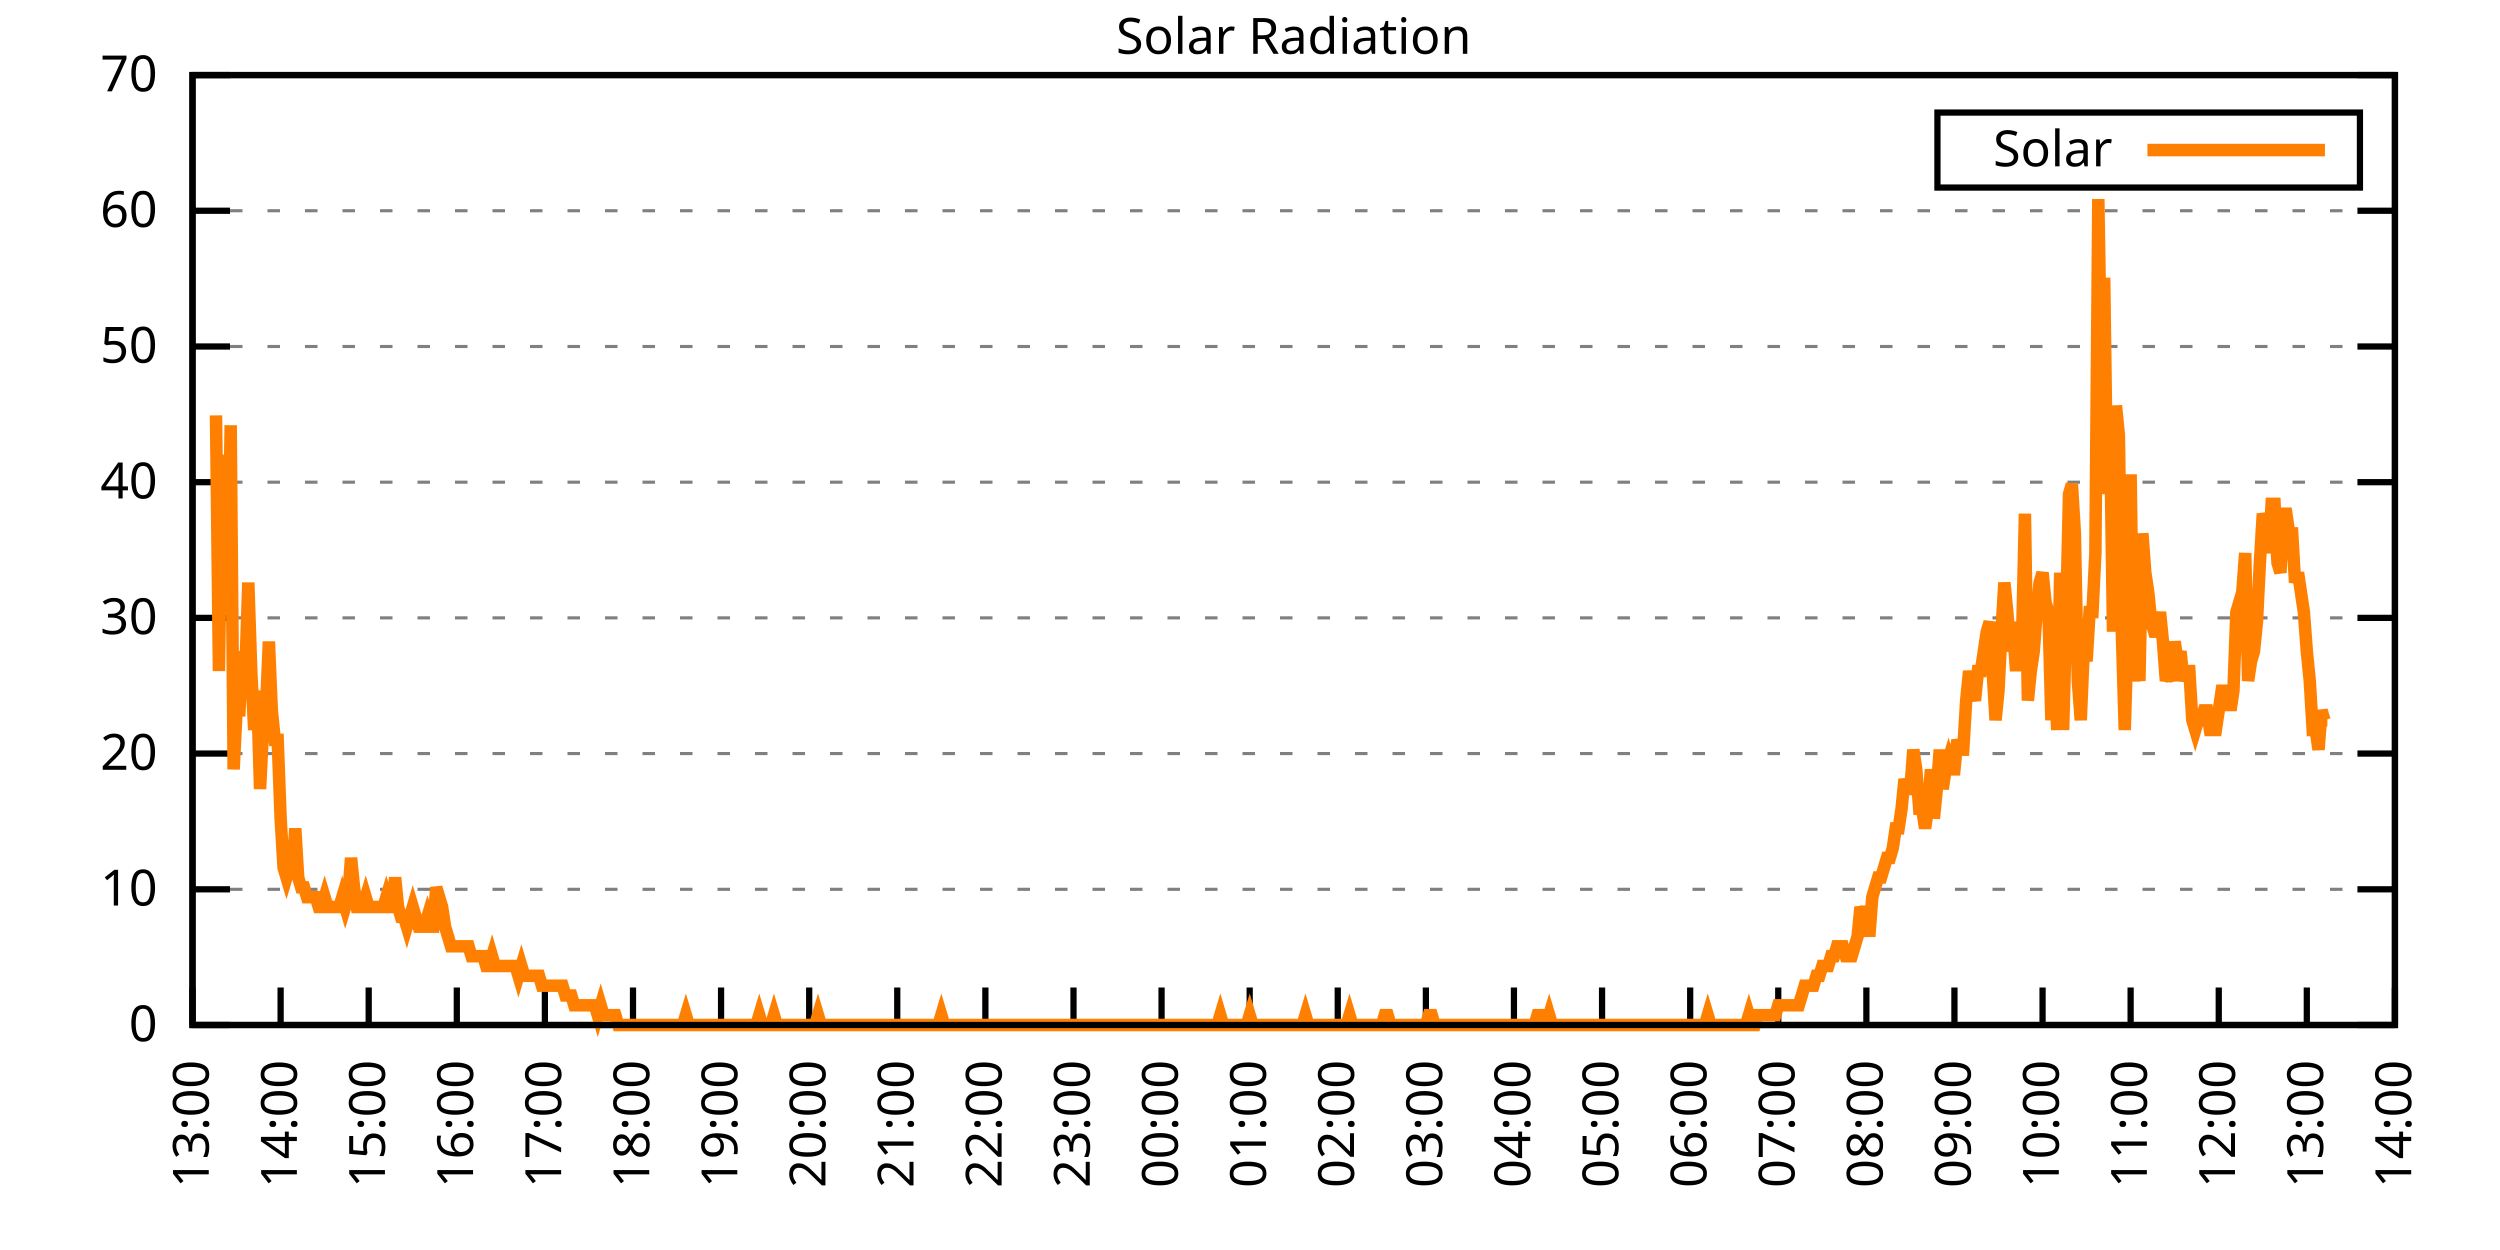
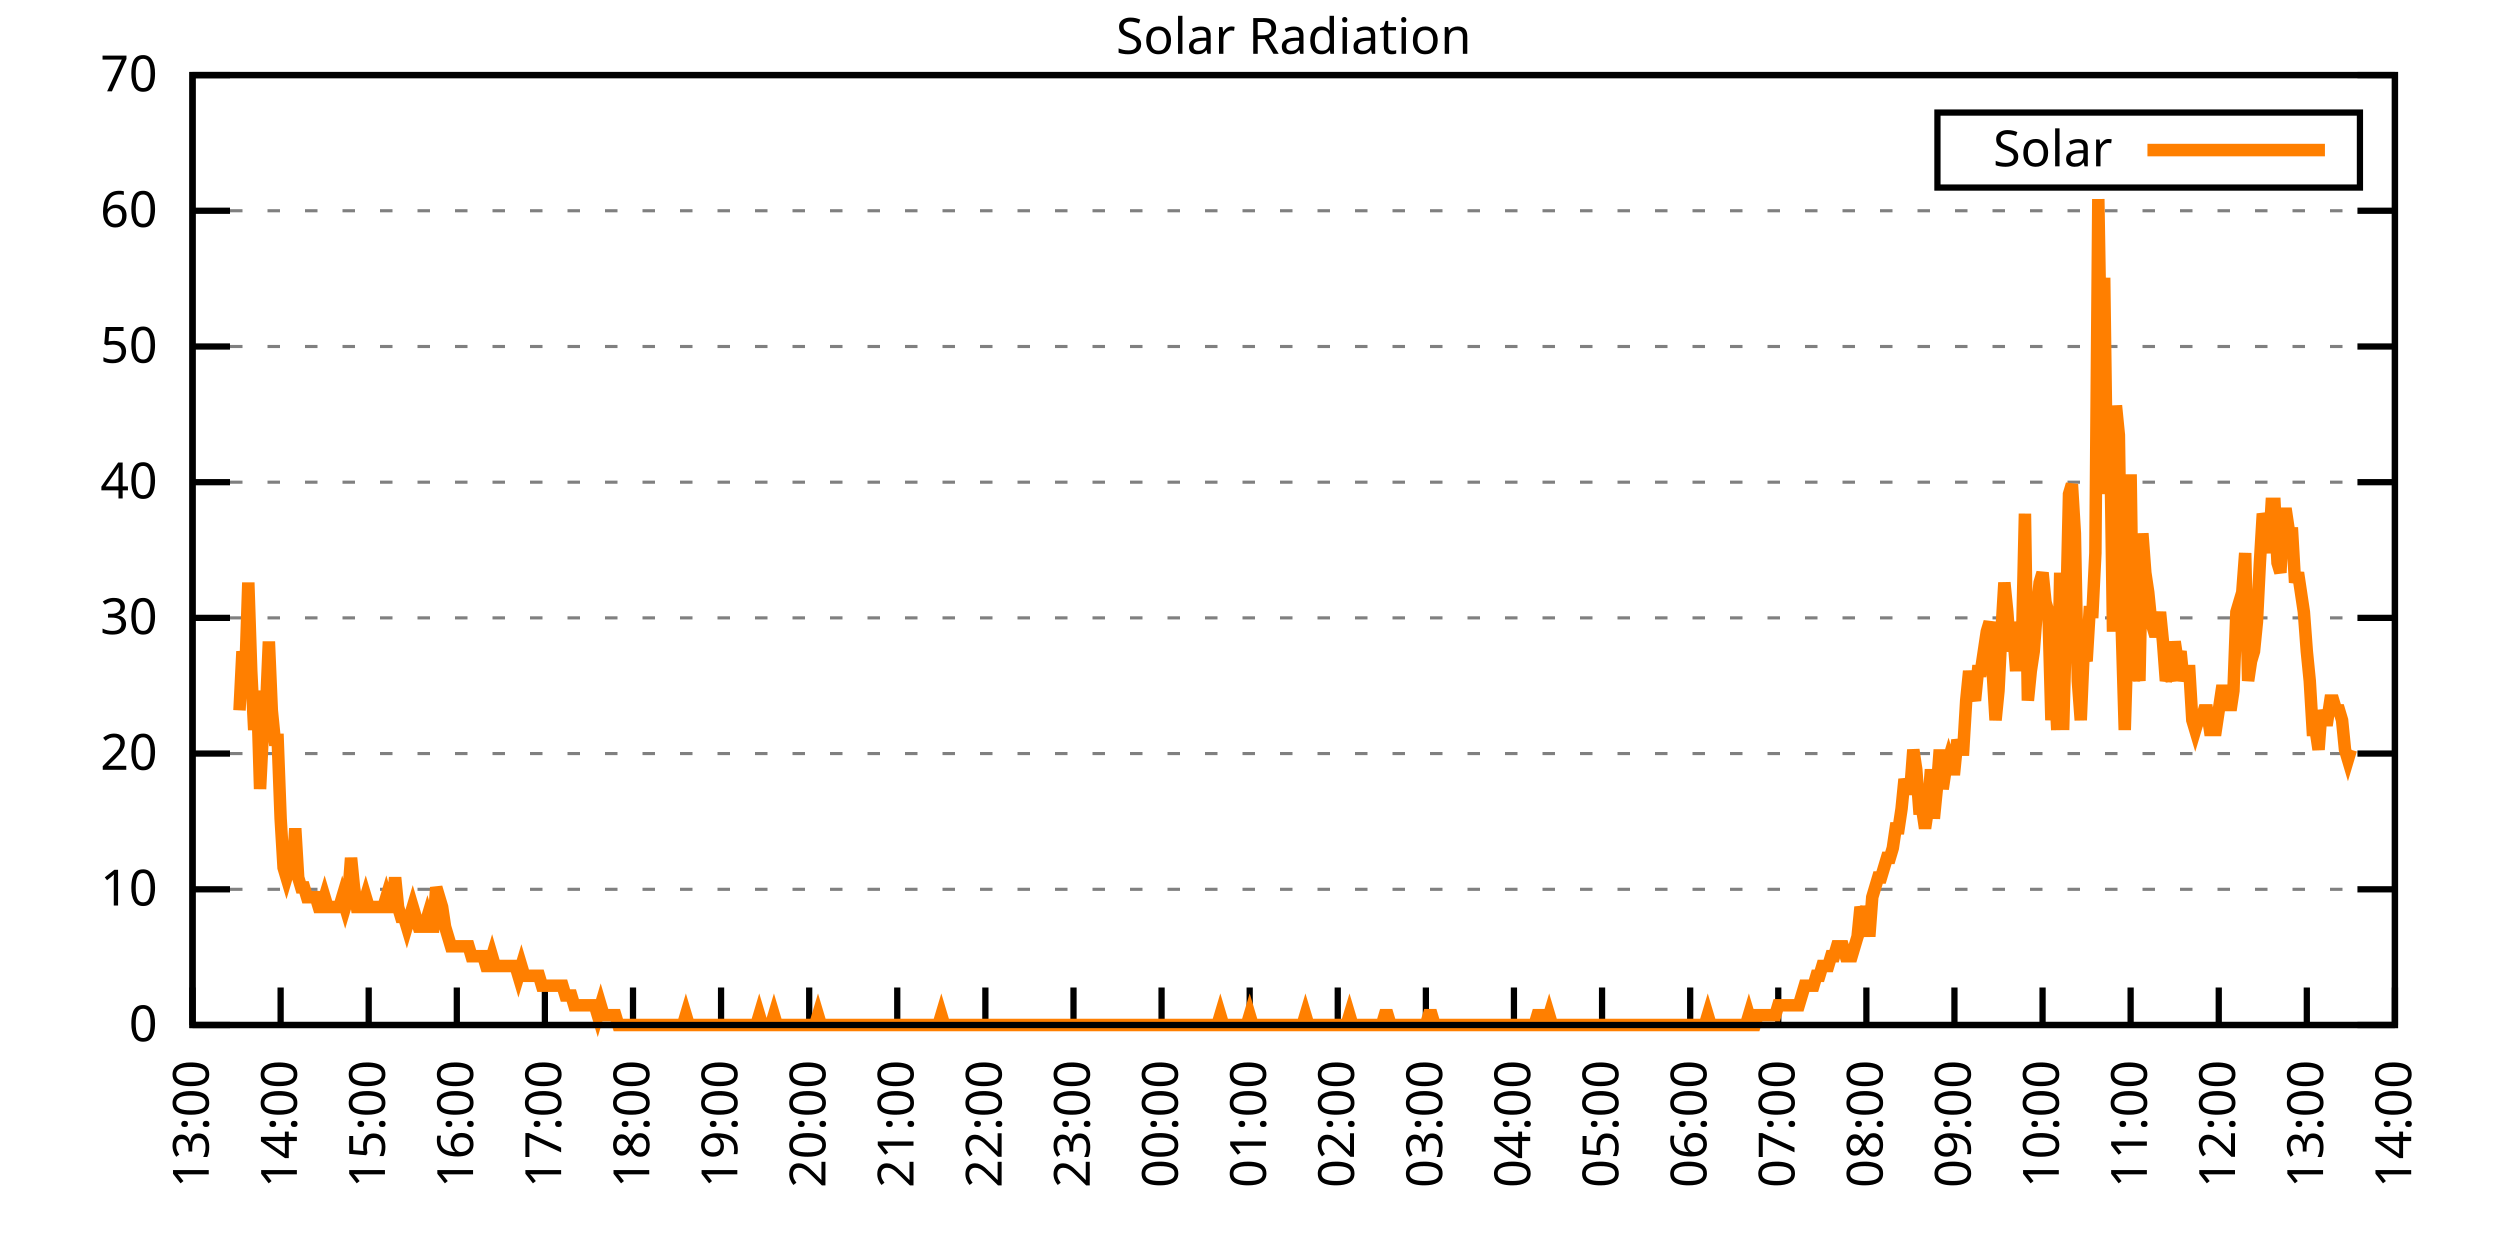
<svg xmlns="http://www.w3.org/2000/svg" xmlns:xlink="http://www.w3.org/1999/xlink" width="400" height="200" viewBox="0 0 400 200">
  <g id="gnuplot_canvas">
    <rect x="0" y="0" width="400" height="200" fill="none" />
    <defs>
      <circle id="gpDot" r="0.5" stroke-width="0.5" stroke="currentColor" />
      <path id="gpPt0" stroke-width="0.333" stroke="currentColor" d="M-1,0 h2 M0,-1 v2" />
      <path id="gpPt1" stroke-width="0.333" stroke="currentColor" d="M-1,-1 L1,1 M1,-1 L-1,1" />
      <path id="gpPt2" stroke-width="0.333" stroke="currentColor" d="M-1,0 L1,0 M0,-1 L0,1 M-1,-1 L1,1 M-1,1 L1,-1" />
      <rect id="gpPt3" stroke-width="0.333" stroke="currentColor" x="-1" y="-1" width="2" height="2" />
      <rect id="gpPt4" stroke-width="0.333" stroke="currentColor" fill="currentColor" x="-1" y="-1" width="2" height="2" />
      <circle id="gpPt5" stroke-width="0.333" stroke="currentColor" cx="0" cy="0" r="1" />
      <use xlink:href="#gpPt5" id="gpPt6" fill="currentColor" stroke="none" />
      <path id="gpPt7" stroke-width="0.333" stroke="currentColor" d="M0,-1.33 L-1.33,0.67 L1.33,0.67 z" />
      <use xlink:href="#gpPt7" id="gpPt8" fill="currentColor" stroke="none" />
      <use xlink:href="#gpPt7" id="gpPt9" stroke="currentColor" transform="rotate(180)" />
      <use xlink:href="#gpPt9" id="gpPt10" fill="currentColor" stroke="none" />
      <use xlink:href="#gpPt3" id="gpPt11" stroke="currentColor" transform="rotate(45)" />
      <use xlink:href="#gpPt11" id="gpPt12" fill="currentColor" stroke="none" />
      <path id="gpPt13" stroke-width="0.333" stroke="currentColor" d="M0,1.330 L1.265,0.411 L0.782,-1.067 L-0.782,-1.076 L-1.265,0.411 z" />
      <use xlink:href="#gpPt13" id="gpPt14" fill="currentColor" stroke="none" />
      <filter id="textbox" filterUnits="objectBoundingBox" x="0" y="0" height="1" width="1">
        <feFlood flood-color="white" flood-opacity="1" result="bgnd" />
        <feComposite in="SourceGraphic" in2="bgnd" operator="atop" />
      </filter>
      <filter id="greybox" filterUnits="objectBoundingBox" x="0" y="0" height="1" width="1">
        <feFlood flood-color="lightgrey" flood-opacity="1" result="grey" />
        <feComposite in="SourceGraphic" in2="grey" operator="atop" />
      </filter>
    </defs>
    <g fill="none" color="white" stroke="currentColor" stroke-width="1.00" stroke-linecap="butt" stroke-linejoin="miter">
</g>
    <g fill="none" color="black" stroke="currentColor" stroke-width="1.00" stroke-linecap="butt" stroke-linejoin="miter">
      <g stroke="none" shape-rendering="crispEdges">
        <polygon fill="rgb(255, 255, 255)" points="30.80,164.00 383.18,164.00 383.18,12.02 30.80,12.02 " />
      </g>
    </g>
    <g fill="none" color="black" stroke="currentColor" stroke-width="1.00" stroke-linecap="butt" stroke-linejoin="miter">
</g>
    <g fill="none" color="black" stroke="black" stroke-width="0.50" stroke-linecap="butt" stroke-linejoin="miter">
</g>
    <g fill="none" color="gray" stroke="currentColor" stroke-width="0.50" stroke-linecap="butt" stroke-linejoin="miter">
      <path stroke="gray" stroke-dasharray="2,4" class="gridline" d="M30.80,164.00 L383.19,164.00  " />
    </g>
    <g fill="none" color="gray" stroke="gray" stroke-width="1.00" stroke-linecap="butt" stroke-linejoin="miter">
</g>
    <g fill="none" color="black" stroke="currentColor" stroke-width="1.00" stroke-linecap="butt" stroke-linejoin="miter">
      <path stroke="black" d="M30.80,164.00 L36.80,164.00 M383.19,164.00 L377.19,164.00  " />
      <g transform="translate(25.20,166.60)" stroke="none" fill="black" font-family="Sans" font-size="8.00" text-anchor="end">
        <text>
          <tspan font-family="Sans"> 0</tspan>
        </text>
      </g>
    </g>
    <g fill="none" color="black" stroke="currentColor" stroke-width="1.00" stroke-linecap="butt" stroke-linejoin="miter">
</g>
    <g fill="none" color="black" stroke="black" stroke-width="0.50" stroke-linecap="butt" stroke-linejoin="miter">
</g>
    <g fill="none" color="gray" stroke="currentColor" stroke-width="0.50" stroke-linecap="butt" stroke-linejoin="miter">
      <path stroke="gray" stroke-dasharray="2,4" class="gridline" d="M30.80,142.29 L383.19,142.29  " />
    </g>
    <g fill="none" color="gray" stroke="gray" stroke-width="1.00" stroke-linecap="butt" stroke-linejoin="miter">
</g>
    <g fill="none" color="black" stroke="currentColor" stroke-width="1.00" stroke-linecap="butt" stroke-linejoin="miter">
      <path stroke="black" d="M30.80,142.29 L36.80,142.29 M383.19,142.29 L377.19,142.29  " />
      <g transform="translate(25.20,144.89)" stroke="none" fill="black" font-family="Sans" font-size="8.00" text-anchor="end">
        <text>
          <tspan font-family="Sans"> 10</tspan>
        </text>
      </g>
    </g>
    <g fill="none" color="black" stroke="currentColor" stroke-width="1.00" stroke-linecap="butt" stroke-linejoin="miter">
</g>
    <g fill="none" color="black" stroke="black" stroke-width="0.50" stroke-linecap="butt" stroke-linejoin="miter">
</g>
    <g fill="none" color="gray" stroke="currentColor" stroke-width="0.50" stroke-linecap="butt" stroke-linejoin="miter">
      <path stroke="gray" stroke-dasharray="2,4" class="gridline" d="M30.80,120.57 L383.19,120.57  " />
    </g>
    <g fill="none" color="gray" stroke="gray" stroke-width="1.00" stroke-linecap="butt" stroke-linejoin="miter">
</g>
    <g fill="none" color="black" stroke="currentColor" stroke-width="1.00" stroke-linecap="butt" stroke-linejoin="miter">
      <path stroke="black" d="M30.80,120.57 L36.80,120.57 M383.19,120.57 L377.19,120.57  " />
      <g transform="translate(25.20,123.17)" stroke="none" fill="black" font-family="Sans" font-size="8.00" text-anchor="end">
        <text>
          <tspan font-family="Sans"> 20</tspan>
        </text>
      </g>
    </g>
    <g fill="none" color="black" stroke="currentColor" stroke-width="1.00" stroke-linecap="butt" stroke-linejoin="miter">
</g>
    <g fill="none" color="black" stroke="black" stroke-width="0.50" stroke-linecap="butt" stroke-linejoin="miter">
</g>
    <g fill="none" color="gray" stroke="currentColor" stroke-width="0.50" stroke-linecap="butt" stroke-linejoin="miter">
      <path stroke="gray" stroke-dasharray="2,4" class="gridline" d="M30.80,98.86 L383.19,98.86  " />
    </g>
    <g fill="none" color="gray" stroke="gray" stroke-width="1.00" stroke-linecap="butt" stroke-linejoin="miter">
</g>
    <g fill="none" color="black" stroke="currentColor" stroke-width="1.00" stroke-linecap="butt" stroke-linejoin="miter">
      <path stroke="black" d="M30.80,98.86 L36.80,98.86 M383.19,98.86 L377.19,98.86  " />
      <g transform="translate(25.20,101.46)" stroke="none" fill="black" font-family="Sans" font-size="8.00" text-anchor="end">
        <text>
          <tspan font-family="Sans"> 30</tspan>
        </text>
      </g>
    </g>
    <g fill="none" color="black" stroke="currentColor" stroke-width="1.00" stroke-linecap="butt" stroke-linejoin="miter">
</g>
    <g fill="none" color="black" stroke="black" stroke-width="0.50" stroke-linecap="butt" stroke-linejoin="miter">
</g>
    <g fill="none" color="gray" stroke="currentColor" stroke-width="0.50" stroke-linecap="butt" stroke-linejoin="miter">
      <path stroke="gray" stroke-dasharray="2,4" class="gridline" d="M30.80,77.15 L383.19,77.15  " />
    </g>
    <g fill="none" color="gray" stroke="gray" stroke-width="1.00" stroke-linecap="butt" stroke-linejoin="miter">
</g>
    <g fill="none" color="black" stroke="currentColor" stroke-width="1.00" stroke-linecap="butt" stroke-linejoin="miter">
      <path stroke="black" d="M30.80,77.15 L36.80,77.15 M383.19,77.15 L377.19,77.15  " />
      <g transform="translate(25.20,79.75)" stroke="none" fill="black" font-family="Sans" font-size="8.00" text-anchor="end">
        <text>
          <tspan font-family="Sans"> 40</tspan>
        </text>
      </g>
    </g>
    <g fill="none" color="black" stroke="currentColor" stroke-width="1.00" stroke-linecap="butt" stroke-linejoin="miter">
</g>
    <g fill="none" color="black" stroke="black" stroke-width="0.50" stroke-linecap="butt" stroke-linejoin="miter">
</g>
    <g fill="none" color="gray" stroke="currentColor" stroke-width="0.50" stroke-linecap="butt" stroke-linejoin="miter">
      <path stroke="gray" stroke-dasharray="2,4" class="gridline" d="M30.80,55.44 L383.19,55.44  " />
    </g>
    <g fill="none" color="gray" stroke="gray" stroke-width="1.00" stroke-linecap="butt" stroke-linejoin="miter">
</g>
    <g fill="none" color="black" stroke="currentColor" stroke-width="1.00" stroke-linecap="butt" stroke-linejoin="miter">
      <path stroke="black" d="M30.80,55.44 L36.80,55.44 M383.19,55.44 L377.19,55.44  " />
      <g transform="translate(25.20,58.04)" stroke="none" fill="black" font-family="Sans" font-size="8.00" text-anchor="end">
        <text>
          <tspan font-family="Sans"> 50</tspan>
        </text>
      </g>
    </g>
    <g fill="none" color="black" stroke="currentColor" stroke-width="1.00" stroke-linecap="butt" stroke-linejoin="miter">
</g>
    <g fill="none" color="black" stroke="black" stroke-width="0.50" stroke-linecap="butt" stroke-linejoin="miter">
</g>
    <g fill="none" color="gray" stroke="currentColor" stroke-width="0.50" stroke-linecap="butt" stroke-linejoin="miter">
      <path stroke="gray" stroke-dasharray="2,4" class="gridline" d="M30.80,33.72 L383.19,33.72  " />
    </g>
    <g fill="none" color="gray" stroke="gray" stroke-width="1.00" stroke-linecap="butt" stroke-linejoin="miter">
</g>
    <g fill="none" color="black" stroke="currentColor" stroke-width="1.00" stroke-linecap="butt" stroke-linejoin="miter">
      <path stroke="black" d="M30.80,33.72 L36.80,33.72 M383.19,33.72 L377.19,33.72  " />
      <g transform="translate(25.20,36.32)" stroke="none" fill="black" font-family="Sans" font-size="8.00" text-anchor="end">
        <text>
          <tspan font-family="Sans"> 60</tspan>
        </text>
      </g>
    </g>
    <g fill="none" color="black" stroke="currentColor" stroke-width="1.00" stroke-linecap="butt" stroke-linejoin="miter">
</g>
    <g fill="none" color="black" stroke="black" stroke-width="0.50" stroke-linecap="butt" stroke-linejoin="miter">
</g>
    <g fill="none" color="gray" stroke="currentColor" stroke-width="0.50" stroke-linecap="butt" stroke-linejoin="miter">
      <path stroke="gray" stroke-dasharray="2,4" class="gridline" d="M30.80,12.01 L383.19,12.01  " />
    </g>
    <g fill="none" color="gray" stroke="gray" stroke-width="1.00" stroke-linecap="butt" stroke-linejoin="miter">
</g>
    <g fill="none" color="black" stroke="currentColor" stroke-width="1.00" stroke-linecap="butt" stroke-linejoin="miter">
      <path stroke="black" d="M30.80,12.01 L36.80,12.01 M383.19,12.01 L377.19,12.01  " />
      <g transform="translate(25.20,14.61)" stroke="none" fill="black" font-family="Sans" font-size="8.00" text-anchor="end">
        <text>
          <tspan font-family="Sans"> 70</tspan>
        </text>
      </g>
    </g>
    <g fill="none" color="black" stroke="currentColor" stroke-width="1.00" stroke-linecap="butt" stroke-linejoin="miter">
      <path stroke="black" d="M30.80,164.00 L30.80,158.00  " />
      <g transform="translate(33.40,169.60) rotate(270.00)" stroke="none" fill="black" font-family="Sans" font-size="8.00" text-anchor="end">
        <text>
          <tspan font-family="Sans">13:00</tspan>
        </text>
      </g>
    </g>
    <g fill="none" color="black" stroke="currentColor" stroke-width="1.00" stroke-linecap="butt" stroke-linejoin="miter">
      <path stroke="black" d="M44.90,164.00 L44.90,158.00  " />
      <g transform="translate(47.50,169.60) rotate(270.00)" stroke="none" fill="black" font-family="Sans" font-size="8.00" text-anchor="end">
        <text>
          <tspan font-family="Sans">14:00</tspan>
        </text>
      </g>
    </g>
    <g fill="none" color="black" stroke="currentColor" stroke-width="1.00" stroke-linecap="butt" stroke-linejoin="miter">
      <path stroke="black" d="M58.99,164.00 L58.99,158.00  " />
      <g transform="translate(61.59,169.60) rotate(270.00)" stroke="none" fill="black" font-family="Sans" font-size="8.00" text-anchor="end">
        <text>
          <tspan font-family="Sans">15:00</tspan>
        </text>
      </g>
    </g>
    <g fill="none" color="black" stroke="currentColor" stroke-width="1.00" stroke-linecap="butt" stroke-linejoin="miter">
      <path stroke="black" d="M73.09,164.00 L73.09,158.00  " />
      <g transform="translate(75.69,169.60) rotate(270.00)" stroke="none" fill="black" font-family="Sans" font-size="8.00" text-anchor="end">
        <text>
          <tspan font-family="Sans">16:00</tspan>
        </text>
      </g>
    </g>
    <g fill="none" color="black" stroke="currentColor" stroke-width="1.00" stroke-linecap="butt" stroke-linejoin="miter">
      <path stroke="black" d="M87.18,164.00 L87.18,158.00  " />
      <g transform="translate(89.78,169.60) rotate(270.00)" stroke="none" fill="black" font-family="Sans" font-size="8.00" text-anchor="end">
        <text>
          <tspan font-family="Sans">17:00</tspan>
        </text>
      </g>
    </g>
    <g fill="none" color="black" stroke="currentColor" stroke-width="1.00" stroke-linecap="butt" stroke-linejoin="miter">
      <path stroke="black" d="M101.28,164.00 L101.28,158.00  " />
      <g transform="translate(103.88,169.60) rotate(270.00)" stroke="none" fill="black" font-family="Sans" font-size="8.00" text-anchor="end">
        <text>
          <tspan font-family="Sans">18:00</tspan>
        </text>
      </g>
    </g>
    <g fill="none" color="black" stroke="currentColor" stroke-width="1.00" stroke-linecap="butt" stroke-linejoin="miter">
      <path stroke="black" d="M115.37,164.00 L115.37,158.00  " />
      <g transform="translate(117.97,169.60) rotate(270.00)" stroke="none" fill="black" font-family="Sans" font-size="8.00" text-anchor="end">
        <text>
          <tspan font-family="Sans">19:00</tspan>
        </text>
      </g>
    </g>
    <g fill="none" color="black" stroke="currentColor" stroke-width="1.00" stroke-linecap="butt" stroke-linejoin="miter">
      <path stroke="black" d="M129.47,164.00 L129.47,158.00  " />
      <g transform="translate(132.07,169.60) rotate(270.00)" stroke="none" fill="black" font-family="Sans" font-size="8.00" text-anchor="end">
        <text>
          <tspan font-family="Sans">20:00</tspan>
        </text>
      </g>
    </g>
    <g fill="none" color="black" stroke="currentColor" stroke-width="1.00" stroke-linecap="butt" stroke-linejoin="miter">
      <path stroke="black" d="M143.56,164.00 L143.56,158.00  " />
      <g transform="translate(146.16,169.60) rotate(270.00)" stroke="none" fill="black" font-family="Sans" font-size="8.00" text-anchor="end">
        <text>
          <tspan font-family="Sans">21:00</tspan>
        </text>
      </g>
    </g>
    <g fill="none" color="black" stroke="currentColor" stroke-width="1.00" stroke-linecap="butt" stroke-linejoin="miter">
      <path stroke="black" d="M157.66,164.00 L157.66,158.00  " />
      <g transform="translate(160.26,169.60) rotate(270.00)" stroke="none" fill="black" font-family="Sans" font-size="8.00" text-anchor="end">
        <text>
          <tspan font-family="Sans">22:00</tspan>
        </text>
      </g>
    </g>
    <g fill="none" color="black" stroke="currentColor" stroke-width="1.00" stroke-linecap="butt" stroke-linejoin="miter">
      <path stroke="black" d="M171.76,164.00 L171.76,158.00  " />
      <g transform="translate(174.36,169.60) rotate(270.00)" stroke="none" fill="black" font-family="Sans" font-size="8.00" text-anchor="end">
        <text>
          <tspan font-family="Sans">23:00</tspan>
        </text>
      </g>
    </g>
    <g fill="none" color="black" stroke="currentColor" stroke-width="1.00" stroke-linecap="butt" stroke-linejoin="miter">
      <path stroke="black" d="M185.85,164.00 L185.85,158.00  " />
      <g transform="translate(188.45,169.60) rotate(270.00)" stroke="none" fill="black" font-family="Sans" font-size="8.00" text-anchor="end">
        <text>
          <tspan font-family="Sans">00:00</tspan>
        </text>
      </g>
    </g>
    <g fill="none" color="black" stroke="currentColor" stroke-width="1.00" stroke-linecap="butt" stroke-linejoin="miter">
      <path stroke="black" d="M199.95,164.00 L199.95,158.00  " />
      <g transform="translate(202.55,169.60) rotate(270.00)" stroke="none" fill="black" font-family="Sans" font-size="8.00" text-anchor="end">
        <text>
          <tspan font-family="Sans">01:00</tspan>
        </text>
      </g>
    </g>
    <g fill="none" color="black" stroke="currentColor" stroke-width="1.00" stroke-linecap="butt" stroke-linejoin="miter">
      <path stroke="black" d="M214.04,164.00 L214.04,158.00  " />
      <g transform="translate(216.64,169.60) rotate(270.00)" stroke="none" fill="black" font-family="Sans" font-size="8.00" text-anchor="end">
        <text>
          <tspan font-family="Sans">02:00</tspan>
        </text>
      </g>
    </g>
    <g fill="none" color="black" stroke="currentColor" stroke-width="1.00" stroke-linecap="butt" stroke-linejoin="miter">
      <path stroke="black" d="M228.14,164.00 L228.14,158.00  " />
      <g transform="translate(230.74,169.60) rotate(270.00)" stroke="none" fill="black" font-family="Sans" font-size="8.00" text-anchor="end">
        <text>
          <tspan font-family="Sans">03:00</tspan>
        </text>
      </g>
    </g>
    <g fill="none" color="black" stroke="currentColor" stroke-width="1.00" stroke-linecap="butt" stroke-linejoin="miter">
      <path stroke="black" d="M242.23,164.00 L242.23,158.00  " />
      <g transform="translate(244.83,169.60) rotate(270.00)" stroke="none" fill="black" font-family="Sans" font-size="8.00" text-anchor="end">
        <text>
          <tspan font-family="Sans">04:00</tspan>
        </text>
      </g>
    </g>
    <g fill="none" color="black" stroke="currentColor" stroke-width="1.00" stroke-linecap="butt" stroke-linejoin="miter">
      <path stroke="black" d="M256.33,164.00 L256.33,158.00  " />
      <g transform="translate(258.93,169.60) rotate(270.00)" stroke="none" fill="black" font-family="Sans" font-size="8.00" text-anchor="end">
        <text>
          <tspan font-family="Sans">05:00</tspan>
        </text>
      </g>
    </g>
    <g fill="none" color="black" stroke="currentColor" stroke-width="1.00" stroke-linecap="butt" stroke-linejoin="miter">
      <path stroke="black" d="M270.43,164.00 L270.43,158.00  " />
      <g transform="translate(273.03,169.60) rotate(270.00)" stroke="none" fill="black" font-family="Sans" font-size="8.00" text-anchor="end">
        <text>
          <tspan font-family="Sans">06:00</tspan>
        </text>
      </g>
    </g>
    <g fill="none" color="black" stroke="currentColor" stroke-width="1.00" stroke-linecap="butt" stroke-linejoin="miter">
      <path stroke="black" d="M284.52,164.00 L284.52,158.00  " />
      <g transform="translate(287.12,169.60) rotate(270.00)" stroke="none" fill="black" font-family="Sans" font-size="8.00" text-anchor="end">
        <text>
          <tspan font-family="Sans">07:00</tspan>
        </text>
      </g>
    </g>
    <g fill="none" color="black" stroke="currentColor" stroke-width="1.00" stroke-linecap="butt" stroke-linejoin="miter">
      <path stroke="black" d="M298.62,164.00 L298.62,158.00  " />
      <g transform="translate(301.22,169.60) rotate(270.00)" stroke="none" fill="black" font-family="Sans" font-size="8.00" text-anchor="end">
        <text>
          <tspan font-family="Sans">08:00</tspan>
        </text>
      </g>
    </g>
    <g fill="none" color="black" stroke="currentColor" stroke-width="1.00" stroke-linecap="butt" stroke-linejoin="miter">
      <path stroke="black" d="M312.71,164.00 L312.71,158.00  " />
      <g transform="translate(315.31,169.60) rotate(270.00)" stroke="none" fill="black" font-family="Sans" font-size="8.00" text-anchor="end">
        <text>
          <tspan font-family="Sans">09:00</tspan>
        </text>
      </g>
    </g>
    <g fill="none" color="black" stroke="currentColor" stroke-width="1.00" stroke-linecap="butt" stroke-linejoin="miter">
      <path stroke="black" d="M326.81,164.00 L326.81,158.00  " />
      <g transform="translate(329.41,169.60) rotate(270.00)" stroke="none" fill="black" font-family="Sans" font-size="8.00" text-anchor="end">
        <text>
          <tspan font-family="Sans">10:00</tspan>
        </text>
      </g>
    </g>
    <g fill="none" color="black" stroke="currentColor" stroke-width="1.00" stroke-linecap="butt" stroke-linejoin="miter">
      <path stroke="black" d="M340.90,164.00 L340.90,158.00  " />
      <g transform="translate(343.50,169.60) rotate(270.00)" stroke="none" fill="black" font-family="Sans" font-size="8.00" text-anchor="end">
        <text>
          <tspan font-family="Sans">11:00</tspan>
        </text>
      </g>
    </g>
    <g fill="none" color="black" stroke="currentColor" stroke-width="1.00" stroke-linecap="butt" stroke-linejoin="miter">
      <path stroke="black" d="M355.00,164.00 L355.00,158.00  " />
      <g transform="translate(357.60,169.60) rotate(270.00)" stroke="none" fill="black" font-family="Sans" font-size="8.00" text-anchor="end">
        <text>
          <tspan font-family="Sans">12:00</tspan>
        </text>
      </g>
    </g>
    <g fill="none" color="black" stroke="currentColor" stroke-width="1.00" stroke-linecap="butt" stroke-linejoin="miter">
      <path stroke="black" d="M369.09,164.00 L369.09,158.00  " />
      <g transform="translate(371.69,169.60) rotate(270.00)" stroke="none" fill="black" font-family="Sans" font-size="8.00" text-anchor="end">
        <text>
          <tspan font-family="Sans">13:00</tspan>
        </text>
      </g>
    </g>
    <g fill="none" color="black" stroke="currentColor" stroke-width="1.00" stroke-linecap="butt" stroke-linejoin="miter">
      <path stroke="black" d="M383.19,164.00 L383.19,158.00  " />
      <g transform="translate(385.79,169.60) rotate(270.00)" stroke="none" fill="black" font-family="Sans" font-size="8.00" text-anchor="end">
        <text>
          <tspan font-family="Sans">14:00</tspan>
        </text>
      </g>
    </g>
    <g fill="none" color="black" stroke="currentColor" stroke-width="1.00" stroke-linecap="butt" stroke-linejoin="miter">
</g>
    <g fill="none" color="black" stroke="currentColor" stroke-width="1.00" stroke-linecap="butt" stroke-linejoin="miter">
      <path stroke="black" d="M30.80,12.01 L30.80,164.00 L383.19,164.00 L383.19,12.01 L30.80,12.01 Z  " />
    </g>
    <g fill="none" color="black" stroke="currentColor" stroke-width="1.00" stroke-linecap="butt" stroke-linejoin="miter">
</g>
    <g fill="none" color="black" stroke="currentColor" stroke-width="1.00" stroke-linecap="butt" stroke-linejoin="miter">
      <path stroke="black" d="M309.99,30.01 L309.99,18.01 L377.59,18.01 L377.59,30.01 L309.99,30.01 Z  " />
    </g>
    <g id="Solar_Radiation_plot_1">
      <g fill="none" color="white" stroke="black" stroke-width="2.00" stroke-linecap="butt" stroke-linejoin="miter">
</g>
      <g fill="none" color="black" stroke="currentColor" stroke-width="2.00" stroke-linecap="butt" stroke-linejoin="miter">
        <g transform="translate(337.99,26.61)" stroke="none" fill="black" font-family="Sans" font-size="8.00" text-anchor="end">
          <text>
            <tspan font-family="Sans">Solar</tspan>
          </text>
        </g>
      </g>
      <g fill="none" color="black" stroke="currentColor" stroke-width="2.00" stroke-linecap="butt" stroke-linejoin="miter">
-         <path stroke="rgb(255, 127,   0)" d="M343.59,24.01 L371.99,24.01 M34.56,66.46 L35.03,107.37 L35.50,72.76 L35.97,88.49 L36.44,97.93 L36.91,68.04   L37.38,123.10 L37.85,113.66 L38.32,113.66 L38.79,104.22 L39.26,107.37 L39.73,93.21 L40.20,107.37 L40.67,116.80   L41.14,110.51 L41.61,126.24 L42.08,116.80 L42.55,113.66 L43.02,102.65 L43.49,113.66 L43.96,118.38 L44.43,118.38   L44.90,130.96 L45.37,138.83 L45.84,140.40 L46.31,138.83 L46.78,140.40 L47.24,132.54 L47.71,140.40 L48.18,141.98   L48.65,141.98 L49.12,143.55 L49.59,143.55 L50.06,143.55 L50.53,143.55 L51.00,145.12 L51.47,145.12 L51.94,143.55   L52.41,145.12 L52.88,145.12 L53.35,145.12 L53.82,145.12 L54.29,145.12 L54.76,143.55 L55.23,145.12 L55.70,143.55   L56.17,137.26 L56.64,141.98 L57.11,145.12 L57.58,145.12 L58.05,145.12 L58.52,143.55 L58.99,145.12 L59.46,145.12   L59.93,145.12 L60.40,145.12 L60.87,145.12 L61.34,145.12 L61.81,143.55 L62.28,145.12 L62.75,145.12 L63.22,140.40   L63.69,145.12 L64.16,146.70 L64.63,146.70 L65.10,148.27 L65.57,146.70 L66.04,145.12 L66.51,146.70 L66.98,148.27   L67.45,148.27 L67.92,148.27 L68.39,146.70 L68.86,148.27 L69.33,148.27 L69.80,141.98 L70.27,143.55 L70.74,145.12   L71.21,148.27 L71.68,149.84 L72.15,151.41 L72.62,151.41 L73.09,151.41 L73.56,151.41 L74.03,151.41 L74.50,151.41   L74.97,151.41 L75.44,152.99 L75.91,152.99 L76.38,152.99 L76.85,152.99 L77.32,152.99 L77.79,154.56 L78.26,154.56   L78.73,152.99 L79.19,154.56 L79.66,154.56 L80.13,154.56 L80.60,154.56 L81.07,154.56 L81.54,154.56 L82.01,154.56   L82.48,154.56 L82.95,156.13 L83.42,154.56 L83.89,156.13 L84.36,156.13 L84.83,156.13 L85.30,156.13 L85.77,156.13   L86.24,156.13 L86.71,157.71 L87.18,157.71 L87.65,157.71 L88.12,157.71 L88.59,157.71 L89.06,157.71 L89.53,157.71   L90.00,157.71 L90.47,159.28 L90.94,159.28 L91.41,159.28 L91.88,160.85 L92.35,160.85 L92.82,160.85 L93.29,160.85   L93.76,160.85 L94.23,160.85 L94.70,160.85 L95.17,160.85 L95.64,162.43 L96.11,160.85 L96.58,162.43 L97.05,162.43   L97.52,162.43 L97.99,162.43 L98.46,162.43 L98.93,164.00 L99.40,164.00 L99.87,164.00 L100.34,164.00 L100.81,164.00   L101.28,164.00 L101.75,164.00 L102.22,164.00 L102.69,164.00 L103.16,164.00 L103.63,164.00 L104.10,164.00 L104.57,164.00   L105.04,164.00 L105.51,164.00 L105.98,164.00 L106.45,164.00 L106.92,164.00 L107.39,164.00 L107.86,164.00 L108.33,164.00   L108.80,164.00 L109.27,164.00 L109.74,162.43 L110.21,164.00 L110.68,164.00 L111.14,164.00 L111.61,164.00 L112.08,164.00   L112.55,164.00 L113.02,164.00 L113.49,164.00 L113.96,164.00 L114.43,164.00 L114.90,164.00 L115.37,164.00 L115.84,164.00   L116.31,164.00 L116.78,164.00 L117.25,164.00 L117.72,164.00 L118.19,164.00 L118.66,164.00 L119.13,164.00 L119.60,164.00   L120.07,164.00 L120.54,164.00 L121.01,164.00 L121.48,162.43 L121.95,164.00 L122.42,164.00 L122.89,164.00 L123.36,164.00   L123.83,162.43 L124.30,164.00 L124.77,164.00 L125.24,164.00 L125.71,164.00 L126.18,164.00 L126.65,164.00 L127.12,164.00   L127.59,164.00 L128.06,164.00 L128.53,164.00 L129.00,164.00 L129.47,164.00 L129.94,164.00 L130.41,164.00 L130.88,162.43   L131.35,164.00 L131.82,164.00 L132.29,164.00 L132.76,164.00 L133.23,164.00 L133.70,164.00 L134.17,164.00 L134.64,164.00   L135.11,164.00 L135.58,164.00 L136.05,164.00 L136.52,164.00 L136.99,164.00 L137.46,164.00 L137.93,164.00 L138.40,164.00   L138.87,164.00 L139.34,164.00 L139.81,164.00 L140.28,164.00 L140.75,164.00 L141.22,164.00 L141.69,164.00 L142.16,164.00   L142.63,164.00 L143.09,164.00 L143.56,164.00 L144.03,164.00 L144.50,164.00 L144.97,164.00 L145.44,164.00 L145.91,164.00   L146.38,164.00 L146.85,164.00 L147.32,164.00 L147.79,164.00 L148.26,164.00 L148.73,164.00 L149.20,164.00 L149.67,164.00   L150.14,164.00 L150.61,162.43 L151.08,164.00 L151.55,164.00 L152.02,164.00 L152.49,164.00 L152.96,164.00 L153.43,164.00   L153.90,164.00 L154.37,164.00 L154.84,164.00 L155.31,164.00 L155.78,164.00 L156.25,164.00 L156.72,164.00 L157.19,164.00   L157.66,164.00 L158.13,164.00 L158.60,164.00 L159.07,164.00 L159.54,164.00 L160.01,164.00 L160.48,164.00 L160.95,164.00   L161.42,164.00 L161.89,164.00 L162.36,164.00 L162.83,164.00 L163.30,164.00 L163.77,164.00 L164.24,164.00 L164.71,164.00   L165.18,164.00 L165.65,164.00 L166.12,164.00 L166.59,164.00 L167.06,164.00 L167.53,164.00 L168.00,164.00 L168.47,164.00   L168.94,164.00 L169.41,164.00 L169.88,164.00 L170.35,164.00 L170.82,164.00 L171.29,164.00 L171.76,164.00 L172.23,164.00   L172.70,164.00 L173.17,164.00 L173.64,164.00 L174.11,164.00 L174.58,164.00 L175.04,164.00 L175.51,164.00 L175.98,164.00   L176.45,164.00 L176.92,164.00 L177.39,164.00 L177.86,164.00 L178.33,164.00 L178.80,164.00 L179.27,164.00 L179.74,164.00   L180.21,164.00 L180.68,164.00 L181.15,164.00 L181.62,164.00 L182.09,164.00 L182.56,164.00 L183.03,164.00 L183.50,164.00   L183.97,164.00 L184.44,164.00 L184.91,164.00 L185.38,164.00 L185.85,164.00 L186.32,164.00 L186.79,164.00 L187.26,164.00   L187.73,164.00 L188.20,164.00 L188.67,164.00 L189.14,164.00 L189.61,164.00 L190.08,164.00 L190.55,164.00 L191.02,164.00   L191.49,164.00 L191.96,164.00 L192.43,164.00 L192.90,164.00 L193.37,164.00 L193.84,164.00 L194.31,164.00 L194.78,164.00   L195.25,162.43 L195.72,164.00 L196.19,164.00 L196.66,164.00 L197.13,164.00 L197.60,164.00 L198.07,164.00 L198.54,164.00   L199.01,164.00 L199.48,164.00 L199.95,162.43 L200.42,164.00 L200.89,164.00 L201.36,164.00 L201.83,164.00 L202.30,164.00   L202.77,164.00 L203.24,164.00 L203.71,164.00 L204.18,164.00 L204.65,164.00 L205.12,164.00 L205.59,164.00 L206.06,164.00   L206.53,164.00 L207.00,164.00 L207.46,164.00 L207.93,164.00 L208.40,164.00 L208.87,162.43 L209.34,164.00 L209.81,164.00   L210.28,164.00 L210.75,164.00 L211.22,164.00 L211.69,164.00 L212.16,164.00 L212.63,164.00 L213.10,164.00 L213.57,164.00   L214.04,164.00 L214.51,164.00 L214.98,164.00 L215.45,164.00 L215.92,162.43 L216.39,164.00 L216.86,164.00 L217.33,164.00   L217.80,164.00 L218.27,164.00 L218.74,164.00 L219.21,164.00 L219.68,164.00 L220.15,164.00 L220.62,164.00 L221.09,164.00   L221.56,162.43 L222.03,162.43 L222.50,164.00 L222.97,164.00 L223.44,164.00 L223.91,164.00 L224.38,164.00 L224.85,164.00   L225.32,164.00 L225.79,164.00 L226.26,164.00 L226.73,164.00 L227.20,164.00 L227.67,164.00 L228.14,164.00 L228.61,162.43   L229.08,162.43 L229.55,164.00 L230.02,164.00 L230.49,164.00 L230.96,164.00 L231.43,164.00 L231.90,164.00 L232.37,164.00   L232.84,164.00 L233.31,164.00 L233.78,164.00 L234.25,164.00 L234.72,164.00 L235.19,164.00 L235.66,164.00 L236.13,164.00   L236.60,164.00 L237.07,164.00 L237.54,164.00 L238.01,164.00 L238.48,164.00 L238.95,164.00 L239.41,164.00 L239.88,164.00   L240.35,164.00 L240.82,164.00 L241.29,164.00 L241.76,164.00 L242.23,164.00 L242.70,164.00 L243.17,164.00 L243.64,164.00   L244.11,164.00 L244.58,164.00 L245.05,164.00 L245.52,164.00 L245.99,162.43 L246.46,162.43 L246.93,164.00 L247.40,164.00   L247.87,162.43 L248.34,164.00 L248.81,164.00 L249.28,164.00 L249.75,164.00 L250.22,164.00 L250.69,164.00 L251.16,164.00   L251.63,164.00 L252.10,164.00 L252.57,164.00 L253.04,164.00 L253.51,164.00 L253.98,164.00 L254.45,164.00 L254.92,164.00   L255.39,164.00 L255.86,164.00 L256.33,164.00 L256.80,164.00 L257.27,164.00 L257.74,164.00 L258.21,164.00 L258.68,164.00   L259.15,164.00 L259.62,164.00 L260.09,164.00 L260.56,164.00 L261.03,164.00 L261.50,164.00 L261.97,164.00 L262.44,164.00   L262.91,164.00 L263.38,164.00 L263.85,164.00 L264.32,164.00 L264.79,164.00 L265.26,164.00 L265.73,164.00 L266.20,164.00   L266.67,164.00 L267.14,164.00 L267.61,164.00 L268.08,164.00 L268.55,164.00 L269.02,164.00 L269.49,164.00 L269.96,164.00   L270.43,164.00 L270.90,164.00 L271.36,164.00 L271.83,164.00 L272.30,164.00 L272.77,164.00 L273.24,162.43 L273.71,164.00   L274.18,164.00 L274.65,164.00 L275.12,164.00 L275.59,164.00 L276.06,164.00 L276.53,164.00 L277.00,164.00 L277.47,164.00   L277.94,164.00 L278.41,164.00 L278.88,164.00 L279.35,164.00 L279.82,162.43 L280.29,164.00 L280.76,164.00 L281.23,162.43   L281.70,162.43 L282.17,162.43 L282.64,162.43 L283.11,162.43 L283.58,162.43 L284.05,162.43 L284.52,160.85 L284.99,160.85   L285.46,160.85 L285.93,160.85 L286.40,160.85 L286.87,160.85 L287.34,160.85 L287.81,160.85 L288.28,159.28 L288.75,157.71   L289.22,157.71 L289.69,157.71 L290.16,157.71 L290.63,156.13 L291.10,156.13 L291.57,154.56 L292.04,154.56 L292.51,154.56   L292.98,152.99 L293.45,152.99 L293.92,151.41 L294.39,151.41 L294.86,151.41 L295.33,152.99 L295.80,152.99 L296.27,152.99   L296.74,151.41 L297.21,149.84 L297.68,145.12 L298.15,146.70 L298.62,145.12 L299.09,149.84 L299.56,143.55 L300.03,141.98   L300.50,140.40 L300.97,140.40 L301.44,138.83 L301.91,137.26 L302.38,137.26 L302.85,135.68 L303.31,132.54 L303.78,132.54   L304.25,129.39 L304.72,124.67 L305.19,126.24 L305.66,126.24 L306.13,119.95 L306.60,123.10 L307.07,129.39 L307.54,129.39   L308.01,132.54 L308.48,129.39 L308.95,123.10 L309.42,130.96 L309.89,126.24 L310.36,119.95 L310.83,126.24 L311.30,123.10   L311.77,121.52 L312.24,123.10 L312.71,123.10 L313.18,118.38 L313.65,119.95 L314.12,119.95 L314.59,112.09 L315.06,107.37   L315.53,110.51 L316.00,112.09 L316.47,107.37 L316.94,107.37 L317.41,104.22 L317.88,101.07 L318.35,99.50 L318.82,107.37   L319.29,115.23 L319.76,110.51 L320.23,101.07 L320.70,93.21 L321.17,97.93 L321.64,104.22 L322.11,101.07 L322.58,107.37   L323.05,99.50 L323.52,102.65 L323.99,82.19 L324.46,112.09 L324.93,107.37 L325.40,104.22 L325.87,97.93 L326.34,93.21   L326.81,91.63 L327.28,96.35 L327.75,97.93 L328.22,115.23 L328.69,107.37 L329.16,116.80 L329.63,91.63 L330.10,116.80   L330.57,99.50 L331.04,79.05 L331.51,77.48 L331.98,85.34 L332.45,108.94 L332.92,115.23 L333.39,104.22 L333.86,105.79   L334.33,97.93 L334.80,97.93 L335.26,88.49 L335.73,31.85 L336.20,60.17 L336.67,44.44 L337.14,79.05 L337.61,68.04   L338.08,101.07 L338.55,64.89 L339.02,69.61 L339.49,101.07 L339.96,116.80 L340.43,101.07 L340.90,75.90 L341.37,108.94   L341.84,105.79 L342.31,108.94 L342.78,85.34 L343.25,91.63 L343.72,94.78 L344.19,99.50 L344.66,101.07 L345.13,101.07   L345.60,97.93 L346.07,102.65 L346.54,108.94 L347.01,107.37 L347.48,108.94 L347.95,102.65 L348.42,105.79 L348.89,104.22   L349.36,108.94 L349.83,107.37 L350.30,107.37 L350.77,115.23 L351.24,116.80 L351.71,115.23 L352.18,115.23 L352.65,113.66   L353.12,113.66 L353.59,116.80 L354.06,116.80 L354.53,116.80 L355.00,113.66 L355.47,110.51 L355.94,110.51 L356.41,110.51   L356.88,113.66 L357.35,110.51 L357.82,97.93 L358.29,96.35 L358.76,94.78 L359.23,88.49 L359.70,108.94 L360.17,105.79   L360.64,104.22 L361.11,99.50 L361.58,90.06 L362.05,82.19 L362.52,83.77 L362.99,88.49 L363.46,80.62 L363.93,80.62   L364.40,90.06 L364.87,91.63 L365.34,82.19 L365.81,82.19 L366.28,85.34 L366.75,85.34 L367.21,93.21 L367.68,91.63   L368.15,94.78 L368.62,97.93 L369.09,104.22 L369.56,108.94 L370.03,116.80 L370.50,116.80 L370.97,119.95 L371.44,113.66   L371.91,115.23 L372.38,115.23  " />
+         <path stroke="rgb(255, 127,   0)" d="M343.59,24.01 L371.99,24.01 M38.32,113.66 L38.79,104.22 L39.26,107.37 L39.73,93.21 L40.20,107.37 L40.67,116.80   L41.14,110.51 L41.61,126.24 L42.08,116.80 L42.55,113.66 L43.02,102.65 L43.49,113.66 L43.96,118.38 L44.43,118.38   L44.90,130.96 L45.37,138.83 L45.84,140.40 L46.31,138.83 L46.78,140.40 L47.24,132.54 L47.71,140.40 L48.18,141.98   L48.65,141.98 L49.12,143.55 L49.59,143.55 L50.06,143.55 L50.53,143.55 L51.00,145.12 L51.47,145.12 L51.94,143.55   L52.41,145.12 L52.88,145.12 L53.35,145.12 L53.82,145.12 L54.29,145.12 L54.76,143.55 L55.23,145.12 L55.70,143.55   L56.17,137.26 L56.64,141.98 L57.11,145.12 L57.58,145.12 L58.05,145.12 L58.52,143.55 L58.99,145.12 L59.46,145.12   L59.93,145.12 L60.40,145.12 L60.87,145.12 L61.34,145.12 L61.81,143.55 L62.28,145.12 L62.75,145.12 L63.22,140.40   L63.69,145.12 L64.16,146.70 L64.63,146.70 L65.10,148.27 L65.57,146.70 L66.04,145.12 L66.51,146.70 L66.98,148.27   L67.45,148.27 L67.92,148.27 L68.39,146.70 L68.86,148.27 L69.33,148.27 L69.80,141.98 L70.27,143.55 L70.74,145.12   L71.21,148.27 L71.68,149.84 L72.15,151.41 L72.62,151.41 L73.09,151.41 L73.56,151.41 L74.03,151.41 L74.50,151.41   L74.97,151.41 L75.44,152.99 L75.91,152.99 L76.38,152.99 L76.85,152.99 L77.32,152.99 L77.79,154.56 L78.26,154.56   L78.73,152.99 L79.19,154.56 L79.66,154.56 L80.13,154.56 L80.60,154.56 L81.07,154.56 L81.54,154.56 L82.01,154.56   L82.48,154.56 L82.95,156.13 L83.42,154.56 L83.89,156.13 L84.36,156.13 L84.83,156.13 L85.30,156.13 L85.77,156.13   L86.24,156.13 L86.71,157.71 L87.18,157.71 L87.65,157.71 L88.12,157.71 L88.59,157.71 L89.06,157.71 L89.53,157.71   L90.00,157.71 L90.47,159.28 L90.94,159.28 L91.41,159.28 L91.88,160.85 L92.35,160.85 L92.82,160.85 L93.29,160.85   L93.76,160.85 L94.23,160.85 L94.70,160.85 L95.17,160.85 L95.64,162.43 L96.11,160.85 L96.58,162.43 L97.05,162.43   L97.52,162.43 L97.99,162.43 L98.46,162.43 L98.93,164.00 L99.40,164.00 L99.87,164.00 L100.34,164.00 L100.81,164.00   L101.28,164.00 L101.75,164.00 L102.22,164.00 L102.69,164.00 L103.16,164.00 L103.63,164.00 L104.10,164.00 L104.57,164.00   L105.04,164.00 L105.51,164.00 L105.98,164.00 L106.45,164.00 L106.92,164.00 L107.39,164.00 L107.86,164.00 L108.33,164.00   L108.80,164.00 L109.27,164.00 L109.74,162.43 L110.21,164.00 L110.68,164.00 L111.14,164.00 L111.61,164.00 L112.08,164.00   L112.55,164.00 L113.02,164.00 L113.49,164.00 L113.96,164.00 L114.43,164.00 L114.90,164.00 L115.37,164.00 L115.84,164.00   L116.31,164.00 L116.78,164.00 L117.25,164.00 L117.72,164.00 L118.19,164.00 L118.66,164.00 L119.13,164.00 L119.60,164.00   L120.07,164.00 L120.54,164.00 L121.01,164.00 L121.48,162.43 L121.95,164.00 L122.42,164.00 L122.89,164.00 L123.36,164.00   L123.83,162.43 L124.30,164.00 L124.77,164.00 L125.24,164.00 L125.71,164.00 L126.18,164.00 L126.65,164.00 L127.12,164.00   L127.59,164.00 L128.06,164.00 L128.53,164.00 L129.00,164.00 L129.47,164.00 L129.94,164.00 L130.41,164.00 L130.88,162.43   L131.35,164.00 L131.82,164.00 L132.29,164.00 L132.76,164.00 L133.23,164.00 L133.70,164.00 L134.17,164.00 L134.64,164.00   L135.11,164.00 L135.58,164.00 L136.05,164.00 L136.52,164.00 L136.99,164.00 L137.46,164.00 L137.93,164.00 L138.40,164.00   L138.87,164.00 L139.34,164.00 L139.81,164.00 L140.28,164.00 L140.75,164.00 L141.22,164.00 L141.69,164.00 L142.16,164.00   L142.63,164.00 L143.09,164.00 L143.56,164.00 L144.03,164.00 L144.50,164.00 L144.97,164.00 L145.44,164.00 L145.91,164.00   L146.38,164.00 L146.85,164.00 L147.32,164.00 L147.79,164.00 L148.26,164.00 L148.73,164.00 L149.20,164.00 L149.67,164.00   L150.14,164.00 L150.61,162.43 L151.08,164.00 L151.55,164.00 L152.02,164.00 L152.49,164.00 L152.96,164.00 L153.43,164.00   L153.90,164.00 L154.37,164.00 L154.84,164.00 L155.31,164.00 L155.78,164.00 L156.25,164.00 L156.72,164.00 L157.19,164.00   L157.66,164.00 L158.13,164.00 L158.60,164.00 L159.07,164.00 L159.54,164.00 L160.01,164.00 L160.48,164.00 L160.95,164.00   L161.42,164.00 L161.89,164.00 L162.36,164.00 L162.83,164.00 L163.30,164.00 L163.77,164.00 L164.24,164.00 L164.71,164.00   L165.18,164.00 L165.65,164.00 L166.12,164.00 L166.59,164.00 L167.06,164.00 L167.53,164.00 L168.00,164.00 L168.47,164.00   L168.94,164.00 L169.41,164.00 L169.88,164.00 L170.35,164.00 L170.82,164.00 L171.29,164.00 L171.76,164.00 L172.23,164.00   L172.70,164.00 L173.17,164.00 L173.64,164.00 L174.11,164.00 L174.58,164.00 L175.04,164.00 L175.51,164.00 L175.98,164.00   L176.45,164.00 L176.92,164.00 L177.39,164.00 L177.86,164.00 L178.33,164.00 L178.80,164.00 L179.27,164.00 L179.74,164.00   L180.21,164.00 L180.68,164.00 L181.15,164.00 L181.62,164.00 L182.09,164.00 L182.56,164.00 L183.03,164.00 L183.50,164.00   L183.97,164.00 L184.44,164.00 L184.91,164.00 L185.38,164.00 L185.85,164.00 L186.32,164.00 L186.79,164.00 L187.26,164.00   L187.73,164.00 L188.20,164.00 L188.67,164.00 L189.14,164.00 L189.61,164.00 L190.08,164.00 L190.55,164.00 L191.02,164.00   L191.49,164.00 L191.96,164.00 L192.43,164.00 L192.90,164.00 L193.37,164.00 L193.84,164.00 L194.31,164.00 L194.78,164.00   L195.25,162.43 L195.72,164.00 L196.19,164.00 L196.66,164.00 L197.13,164.00 L197.60,164.00 L198.07,164.00 L198.54,164.00   L199.01,164.00 L199.48,164.00 L199.95,162.43 L200.42,164.00 L200.89,164.00 L201.36,164.00 L201.83,164.00 L202.30,164.00   L202.77,164.00 L203.24,164.00 L203.71,164.00 L204.18,164.00 L204.65,164.00 L205.12,164.00 L205.59,164.00 L206.06,164.00   L206.53,164.00 L207.00,164.00 L207.46,164.00 L207.93,164.00 L208.40,164.00 L208.87,162.43 L209.34,164.00 L209.81,164.00   L210.28,164.00 L210.75,164.00 L211.22,164.00 L211.69,164.00 L212.16,164.00 L212.63,164.00 L213.10,164.00 L213.57,164.00   L214.04,164.00 L214.51,164.00 L214.98,164.00 L215.45,164.00 L215.92,162.43 L216.39,164.00 L216.86,164.00 L217.33,164.00   L217.80,164.00 L218.27,164.00 L218.74,164.00 L219.21,164.00 L219.68,164.00 L220.15,164.00 L220.62,164.00 L221.09,164.00   L221.56,162.43 L222.03,162.43 L222.50,164.00 L222.97,164.00 L223.44,164.00 L223.91,164.00 L224.38,164.00 L224.85,164.00   L225.32,164.00 L225.79,164.00 L226.26,164.00 L226.73,164.00 L227.20,164.00 L227.67,164.00 L228.14,164.00 L228.61,162.43   L229.08,162.43 L229.55,164.00 L230.02,164.00 L230.49,164.00 L230.96,164.00 L231.43,164.00 L231.90,164.00 L232.37,164.00   L232.84,164.00 L233.31,164.00 L233.78,164.00 L234.25,164.00 L234.72,164.00 L235.19,164.00 L235.66,164.00 L236.13,164.00   L236.60,164.00 L237.07,164.00 L237.54,164.00 L238.01,164.00 L238.48,164.00 L238.95,164.00 L239.41,164.00 L239.88,164.00   L240.35,164.00 L240.82,164.00 L241.29,164.00 L241.76,164.00 L242.23,164.00 L242.70,164.00 L243.17,164.00 L243.64,164.00   L244.11,164.00 L244.58,164.00 L245.05,164.00 L245.52,164.00 L245.99,162.43 L246.46,162.43 L246.93,164.00 L247.40,164.00   L247.87,162.43 L248.34,164.00 L248.81,164.00 L249.28,164.00 L249.75,164.00 L250.22,164.00 L250.69,164.00 L251.16,164.00   L251.63,164.00 L252.10,164.00 L252.57,164.00 L253.04,164.00 L253.51,164.00 L253.98,164.00 L254.45,164.00 L254.92,164.00   L255.39,164.00 L255.86,164.00 L256.33,164.00 L256.80,164.00 L257.27,164.00 L257.74,164.00 L258.21,164.00 L258.68,164.00   L259.15,164.00 L259.62,164.00 L260.09,164.00 L260.56,164.00 L261.03,164.00 L261.50,164.00 L261.97,164.00 L262.44,164.00   L262.91,164.00 L263.38,164.00 L263.85,164.00 L264.32,164.00 L264.79,164.00 L265.26,164.00 L265.73,164.00 L266.20,164.00   L266.67,164.00 L267.14,164.00 L267.61,164.00 L268.08,164.00 L268.55,164.00 L269.02,164.00 L269.49,164.00 L269.96,164.00   L270.43,164.00 L270.90,164.00 L271.36,164.00 L271.83,164.00 L272.30,164.00 L272.77,164.00 L273.24,162.43 L273.71,164.00   L274.18,164.00 L274.65,164.00 L275.12,164.00 L275.59,164.00 L276.06,164.00 L276.53,164.00 L277.00,164.00 L277.47,164.00   L277.94,164.00 L278.41,164.00 L278.88,164.00 L279.35,164.00 L279.82,162.43 L280.29,164.00 L280.76,164.00 L281.23,162.43   L281.70,162.43 L282.17,162.43 L282.64,162.43 L283.11,162.43 L283.58,162.43 L284.05,162.43 L284.52,160.85 L284.99,160.85   L285.46,160.85 L285.93,160.85 L286.40,160.85 L286.87,160.85 L287.34,160.85 L287.81,160.85 L288.28,159.28 L288.75,157.71   L289.22,157.71 L289.69,157.71 L290.16,157.71 L290.63,156.13 L291.10,156.13 L291.57,154.56 L292.04,154.56 L292.51,154.56   L292.98,152.99 L293.45,152.99 L293.92,151.41 L294.39,151.41 L294.86,151.41 L295.33,152.99 L295.80,152.99 L296.27,152.99   L296.74,151.41 L297.21,149.84 L297.68,145.12 L298.15,146.70 L298.62,145.12 L299.09,149.84 L299.56,143.55 L300.03,141.98   L300.50,140.40 L300.97,140.40 L301.44,138.83 L301.91,137.26 L302.38,137.26 L302.85,135.68 L303.31,132.54 L303.78,132.54   L304.25,129.39 L304.72,124.67 L305.19,126.24 L305.66,126.24 L306.13,119.95 L306.60,123.10 L307.07,129.39 L307.54,129.39   L308.01,132.54 L308.48,129.39 L308.95,123.10 L309.42,130.96 L309.89,126.24 L310.36,119.95 L310.83,126.24 L311.30,123.10   L311.77,121.52 L312.24,123.10 L312.71,123.10 L313.18,118.38 L313.65,119.95 L314.12,119.95 L314.59,112.09 L315.06,107.37   L315.53,110.51 L316.00,112.09 L316.47,107.37 L316.94,107.37 L317.41,104.22 L317.88,101.07 L318.35,99.50 L318.82,107.37   L319.29,115.23 L319.76,110.51 L320.23,101.07 L320.70,93.21 L321.17,97.93 L321.64,104.22 L322.11,101.07 L322.58,107.37   L323.05,99.50 L323.52,102.65 L323.99,82.19 L324.46,112.09 L324.93,107.37 L325.40,104.22 L325.87,97.93 L326.34,93.21   L326.81,91.63 L327.28,96.35 L327.75,97.93 L328.22,115.23 L328.69,107.37 L329.16,116.80 L329.63,91.63 L330.10,116.80   L330.57,99.50 L331.04,79.05 L331.51,77.48 L331.98,85.34 L332.45,108.94 L332.92,115.23 L333.39,104.22 L333.86,105.79   L334.33,97.93 L334.80,97.93 L335.26,88.49 L335.73,31.85 L336.20,60.17 L336.67,44.44 L337.14,79.05 L337.61,68.04   L338.08,101.07 L338.55,64.89 L339.02,69.61 L339.49,101.07 L339.96,116.80 L340.43,101.07 L340.90,75.90 L341.37,108.94   L341.84,105.79 L342.31,108.94 L342.78,85.34 L343.25,91.63 L343.72,94.78 L344.19,99.50 L344.66,101.07 L345.13,101.07   L345.60,97.93 L346.07,102.65 L346.54,108.94 L347.01,107.37 L347.48,108.94 L347.95,102.65 L348.42,105.79 L348.89,104.22   L349.36,108.94 L349.83,107.37 L350.30,107.37 L350.77,115.23 L351.24,116.80 L351.71,115.23 L352.18,115.23 L352.65,113.66   L353.12,113.66 L353.59,116.80 L354.06,116.80 L354.53,116.80 L355.00,113.66 L355.47,110.51 L355.94,110.51 L356.41,110.51   L356.88,113.66 L357.35,110.51 L357.82,97.93 L358.29,96.35 L358.76,94.78 L359.23,88.49 L359.70,108.94 L360.17,105.79   L360.64,104.22 L361.11,99.50 L361.58,90.06 L362.05,82.19 L362.52,83.77 L362.99,88.49 L363.46,80.62 L363.93,80.62   L364.40,90.06 L364.87,91.63 L365.34,82.19 L365.81,82.19 L366.28,85.34 L366.75,85.34 L367.21,93.21 L367.68,91.63   L368.15,94.78 L368.62,97.93 L369.09,104.22 L369.56,108.94 L370.03,116.80 L370.50,116.80 L370.97,119.95 L371.44,113.66   L371.91,115.23 L372.38,115.23 L372.85,112.09 L373.32,112.09 L373.79,113.66 L374.26,113.66 L374.73,115.23 L375.20,119.95   L375.67,121.52 L376.14,119.95  " />
      </g>
    </g>
    <g fill="none" color="black" stroke="currentColor" stroke-width="2.00" stroke-linecap="butt" stroke-linejoin="miter">
</g>
    <g fill="none" color="black" stroke="black" stroke-width="1.00" stroke-linecap="butt" stroke-linejoin="miter">
</g>
    <g fill="none" color="black" stroke="currentColor" stroke-width="1.00" stroke-linecap="butt" stroke-linejoin="miter">
      <path stroke="black" d="M30.80,12.01 L30.80,164.00 L383.19,164.00 L383.19,12.01 L30.80,12.01 Z  " />
      <g transform="translate(6.80,88.01) rotate(270.00)" stroke="none" fill="black" font-family="Sans" font-size="8.00" text-anchor="middle">
        <text />
      </g>
    </g>
    <g fill="none" color="black" stroke="currentColor" stroke-width="1.00" stroke-linecap="butt" stroke-linejoin="miter">
</g>
    <g fill="none" color="black" stroke="currentColor" stroke-width="1.00" stroke-linecap="butt" stroke-linejoin="miter">
      <g transform="translate(206.99,8.61)" stroke="none" fill="black" font-family="Sans" font-size="8.00" text-anchor="middle">
        <text>
          <tspan font-family="Sans">Solar Radiation</tspan>
        </text>
      </g>
    </g>
    <g fill="none" color="black" stroke="currentColor" stroke-width="1.00" stroke-linecap="butt" stroke-linejoin="miter">
</g>
  </g>
</svg>
